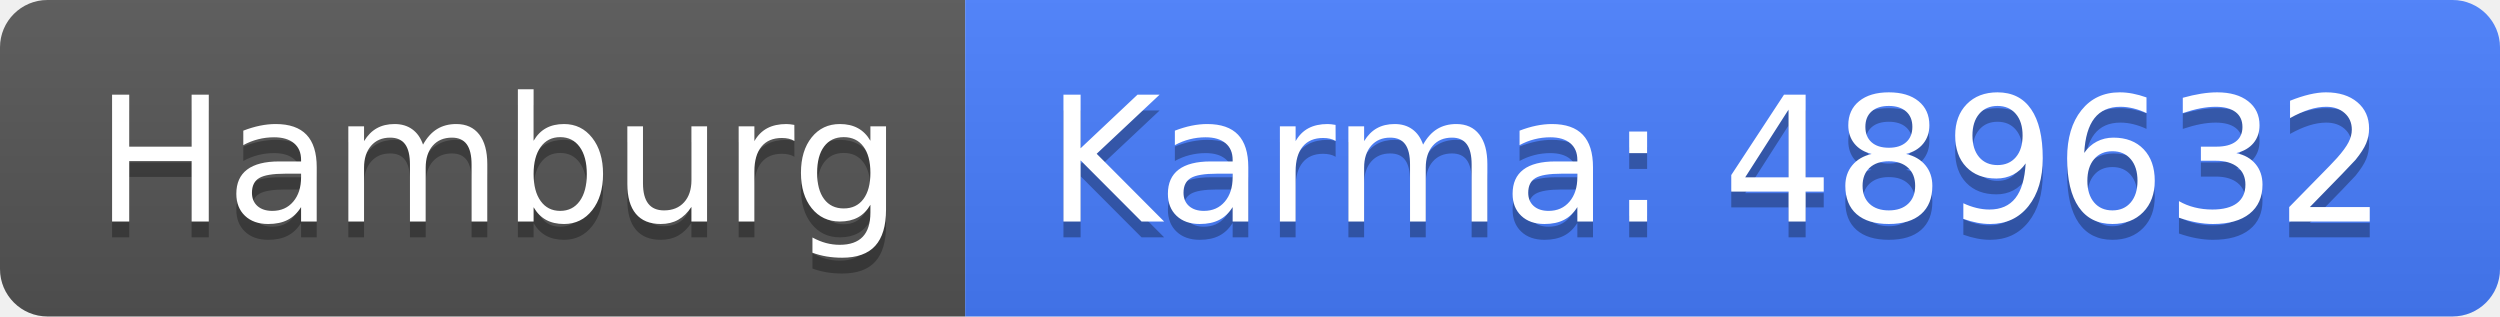
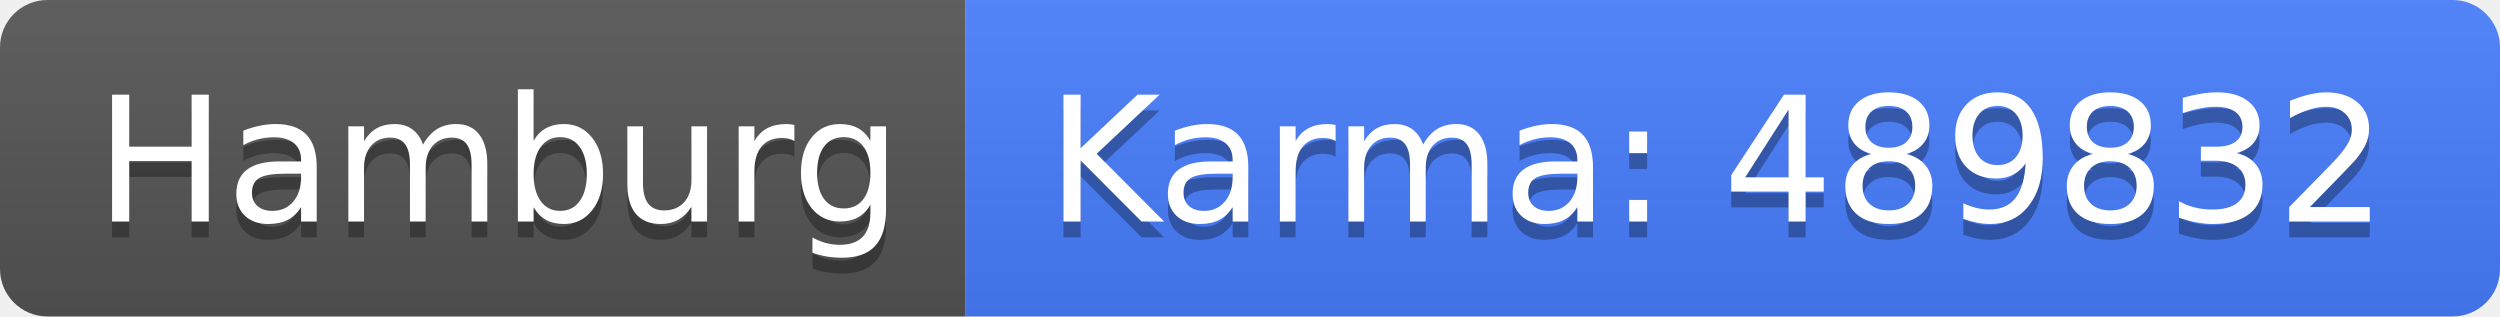
<svg xmlns="http://www.w3.org/2000/svg" width="158" height="20">
  <linearGradient id="b" x2="0" y2="100%">
    <stop offset="0" stop-color="#bbb" stop-opacity=".1" />
    <stop offset="1" stop-opacity=".1" />
  </linearGradient>
  <clipPath id="a">
    <rect width="158" height="20" rx="3" fill="#fff" />
  </clipPath>
  <g clip-path="url(#a)">
    <path fill="#555" d="M0 0h61v20H0z" />
    <path fill="#477eff" d="M61 0h97v20H61z" />
    <path fill="url(#b)" d="M0 0h158v20H0z" />
  </g>
  <g fill="#fff" text-anchor="middle" font-family="DejaVu Sans,Verdana,Geneva,sans-serif" font-size="110">
    <text x="315" y="150" fill="#010101" fill-opacity=".3" transform="scale(.1)" textLength="510">Hamburg</text>
    <text x="315" y="140" transform="scale(.1)" textLength="510">Hamburg</text>
-     <text x="1085" y="150" fill="#010101" fill-opacity=".3" transform="scale(.1)" textLength="870">Karma: 489632</text>
-     <text x="1085" y="140" transform="scale(.1)" textLength="870">Karma: 489632</text>
+     <text x="1085" y="150" fill="#010101" fill-opacity=".3" transform="scale(.1)" textLength="870">Karma: 489832</text>
+     <text x="1085" y="140" transform="scale(.1)" textLength="870">Karma: 489832</text>
  </g>
</svg>
